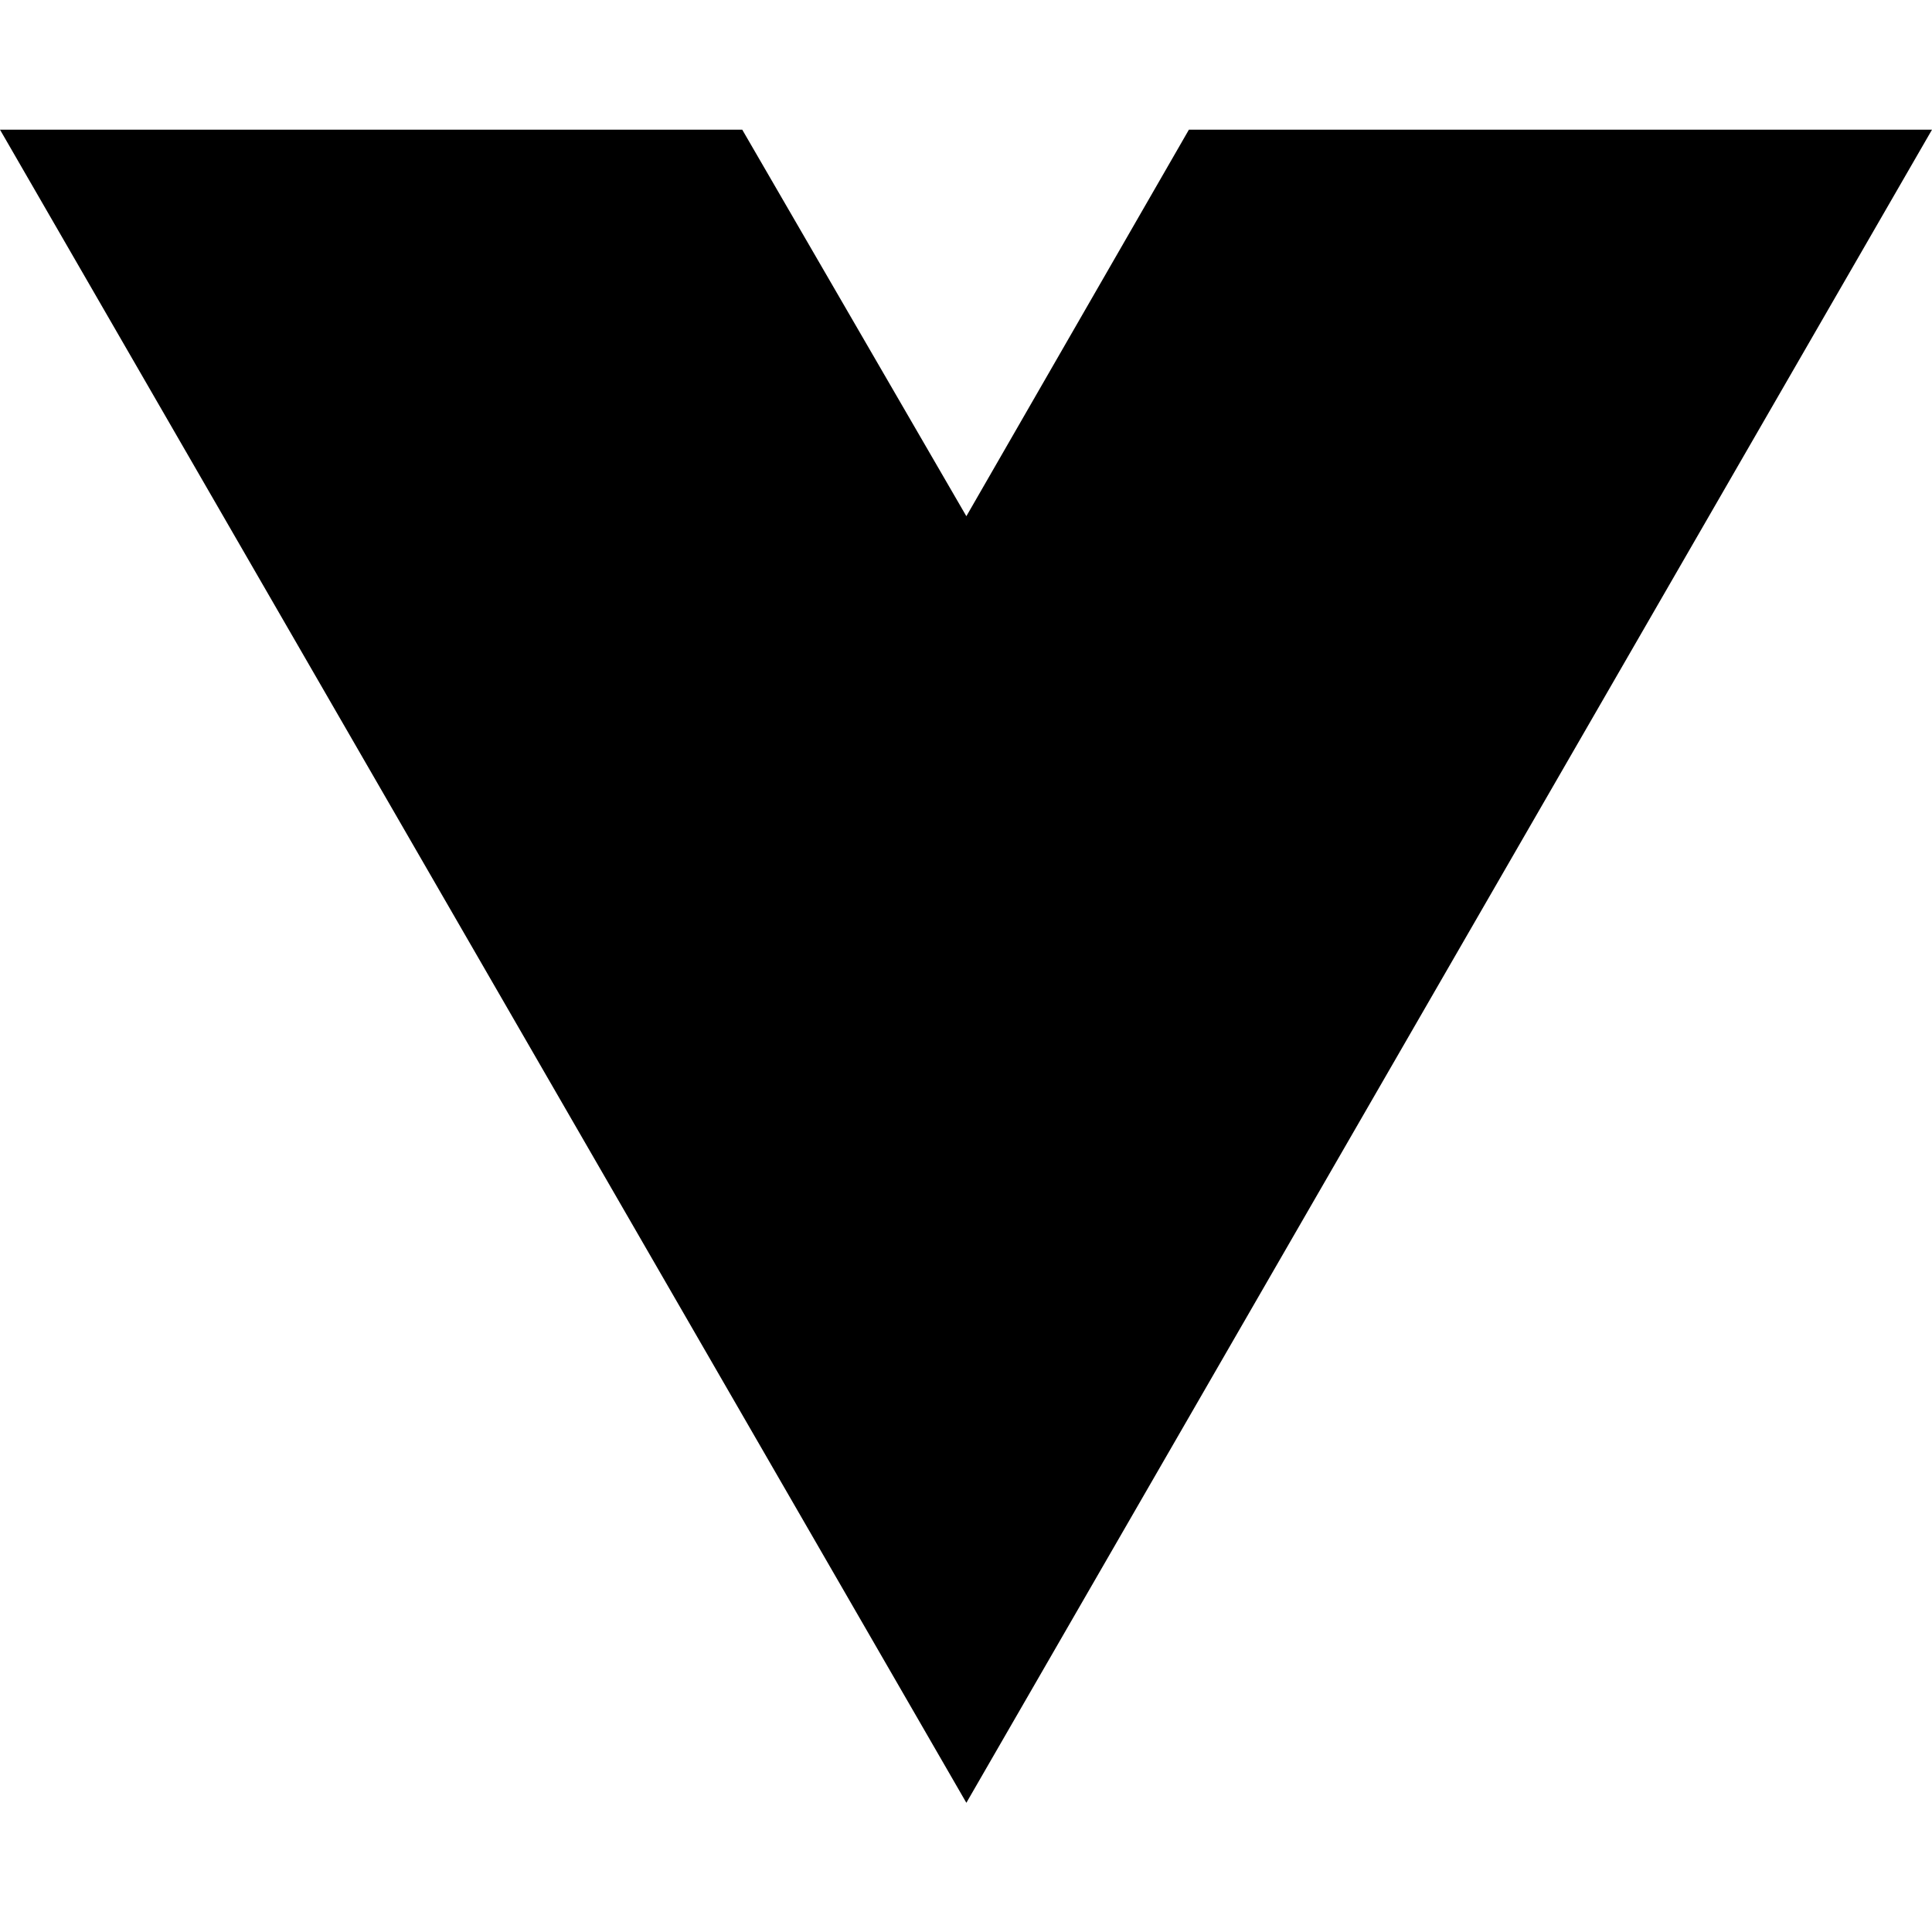
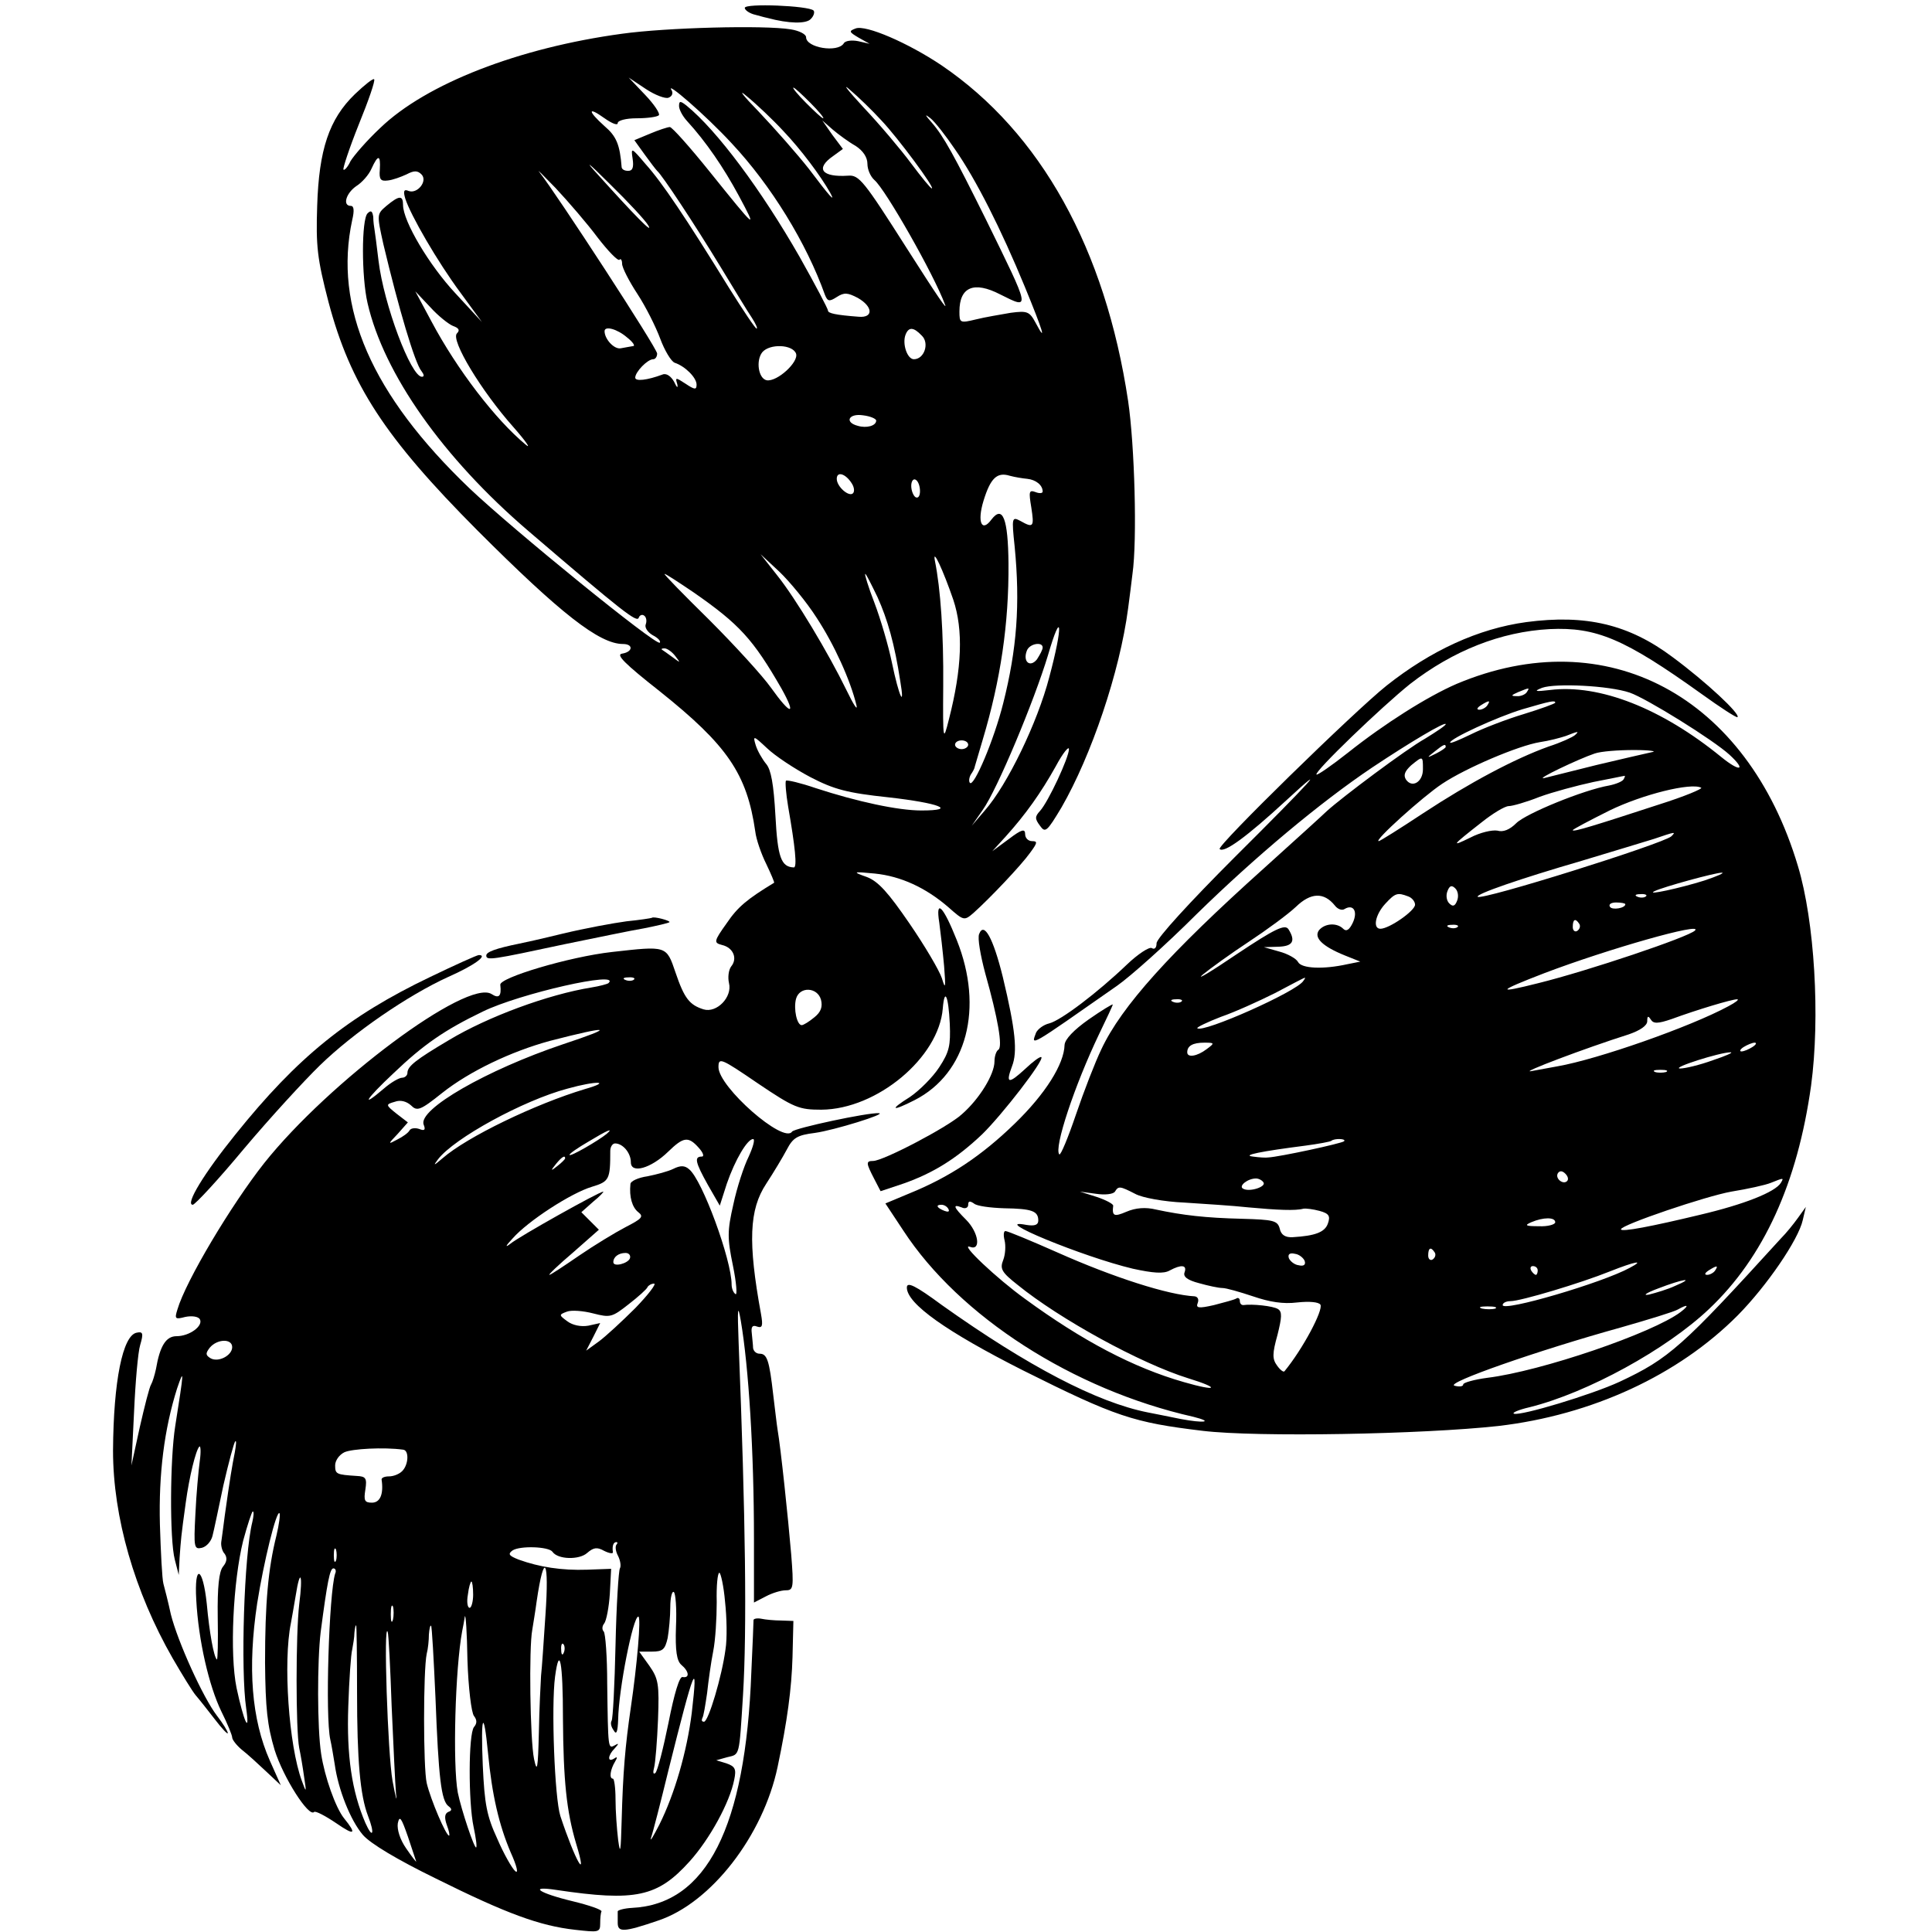
- <svg xmlns="http://www.w3.org/2000/svg" width="16" height="16" viewBox="0 0 16 16" fill="none">
-   <path d="M8.003 14.93L0 1.074H6.147L8.003 4.275L9.846 1.074H16L8.003 14.93Z" fill="black" />
+ <svg xmlns="http://www.w3.org/2000/svg" version="1.0" width="441pt" height="441pt" viewBox="0 0 441 441" preserveAspectRatio="xMidYMid meet">
+   <g transform="translate(0,441) scale(0.1,-0.1)" fill="#000000" stroke="none">
+     <path d="M1700 4392 c0 -5 11 -13 25 -16 14 -4 26 -7 27 -7 48 -13 89 -14 99 -2 7 7 9 16 6 19 -11 11 -157 17 -157 6z" />
+     <path d="M1420 4333 c-236 -32 -447 -114 -552 -215 -31 -29 -61 -64 -68 -76 -6 -13 -14 -22 -16 -19 -2 2 13 48 35 103 22 54 38 100 35 103 -2 3 -22 -13 -44 -34 -59 -57 -82 -127 -86 -255 -3 -92 0 -120 26 -220 50 -188 128 -308 340 -521 189 -189 278 -259 332 -259 24 0 23 -18 -2 -22 -15 -2 6 -23 86 -86 154 -123 199 -188 218 -320 2 -18 14 -52 25 -74 11 -23 19 -42 18 -43 -61 -37 -83 -55 -108 -92 -30 -42 -30 -45 -11 -50 26 -6 36 -31 21 -49 -6 -8 -8 -25 -5 -38 8 -32 -28 -69 -58 -60 -32 10 -44 25 -64 84 -21 62 -20 61 -145 47 -98 -11 -258 -59 -255 -75 3 -26 -3 -32 -20 -21 -56 35 -371 -200 -519 -386 -75 -95 -179 -269 -198 -334 -7 -22 -5 -23 18 -17 15 3 29 1 33 -5 9 -15 -23 -39 -53 -39 -24 0 -38 -22 -47 -75 -3 -14 -8 -30 -11 -35 -4 -6 -15 -50 -26 -98 l-19 -87 6 122 c3 68 9 137 14 153 8 27 6 31 -8 28 -32 -6 -53 -111 -54 -269 0 -152 49 -322 136 -474 22 -38 46 -77 53 -85 7 -8 26 -32 43 -54 16 -21 30 -36 30 -32 0 4 -11 22 -25 40 -32 42 -89 168 -105 231 -6 28 -14 59 -17 70 -3 11 -6 72 -8 135 -3 116 10 218 39 310 17 50 16 42 -4 -85 -12 -75 -13 -259 -1 -305 l9 -35 2 40 c3 41 3 46 14 125 8 59 23 120 31 128 3 3 4 -12 1 -33 -3 -22 -8 -77 -10 -121 -4 -77 -3 -81 15 -77 11 3 21 15 24 27 3 11 14 64 25 116 12 52 24 97 27 100 3 3 2 -8 -1 -25 -6 -30 -11 -59 -23 -145 -3 -25 -7 -52 -8 -60 -1 -8 2 -21 8 -27 6 -9 5 -18 -4 -29 -9 -11 -13 -46 -12 -116 1 -55 0 -98 -2 -96 -7 6 -17 61 -23 127 -9 86 -29 93 -24 9 5 -93 29 -196 57 -254 14 -28 25 -55 25 -60 0 -5 10 -18 22 -28 13 -10 38 -33 56 -50 l33 -31 -25 56 c-42 95 -51 212 -29 359 15 95 44 213 51 206 2 -3 -1 -26 -7 -51 -19 -76 -26 -154 -26 -290 1 -105 5 -143 22 -200 20 -63 78 -154 90 -141 3 3 26 -9 51 -26 42 -29 47 -25 17 12 -19 24 -44 94 -52 147 -9 59 -9 211 -1 278 15 114 21 145 29 145 5 0 7 -6 4 -12 -14 -45 -23 -326 -11 -379 3 -13 7 -38 10 -56 8 -58 36 -128 64 -161 17 -20 79 -57 167 -100 161 -80 237 -108 318 -117 53 -6 57 -6 57 14 0 12 1 24 3 28 1 4 -28 14 -65 23 -79 19 -103 36 -38 26 181 -27 231 -16 304 65 46 51 92 135 102 187 5 24 2 30 -18 37 l-23 7 25 7 c29 7 27 -1 36 142 9 147 6 403 -10 804 -3 80 -2 90 5 50 18 -106 30 -298 30 -497 l0 -146 27 14 c15 8 35 14 46 14 17 0 18 6 12 82 -7 83 -24 244 -31 284 -2 12 -6 48 -10 80 -9 79 -14 94 -31 94 -8 0 -14 6 -15 13 0 6 -2 22 -3 34 -2 15 2 19 12 15 12 -4 14 1 9 29 -30 164 -27 238 12 297 17 26 38 61 47 78 14 27 24 33 64 38 44 6 166 44 146 45 -24 2 -192 -34 -198 -42 -19 -29 -168 102 -168 147 0 23 5 21 90 -37 83 -56 94 -60 145 -60 127 1 268 119 277 231 4 49 13 29 16 -35 2 -49 -1 -64 -24 -99 -15 -23 -45 -53 -67 -68 -48 -30 -42 -34 11 -7 119 61 158 210 96 365 -31 78 -49 96 -40 40 3 -22 8 -66 11 -99 4 -50 3 -55 -5 -28 -6 18 -39 74 -74 125 -48 70 -71 96 -97 106 -34 12 -33 13 18 8 59 -6 116 -32 168 -77 35 -31 36 -31 57 -13 38 34 109 109 129 137 17 23 18 27 5 27 -9 0 -16 7 -16 16 0 13 -8 11 -37 -11 l-38 -28 31 34 c45 50 80 99 114 160 16 30 30 47 30 39 0 -19 -47 -120 -66 -141 -12 -13 -12 -18 0 -34 12 -17 16 -13 49 42 68 118 133 309 152 454 3 24 8 60 10 79 11 77 5 294 -10 395 -52 346 -199 612 -426 766 -76 51 -173 93 -196 84 -16 -6 -15 -8 7 -21 l25 -14 -26 6 c-15 3 -30 1 -33 -5 -14 -22 -86 -10 -86 14 0 7 -16 15 -35 18 -61 10 -285 4 -385 -10z m106 -146 c8 3 11 10 7 17 -16 24 78 -57 137 -121 90 -96 171 -228 213 -346 6 -15 10 -16 27 -5 17 11 25 10 48 -2 35 -20 36 -46 2 -43 -53 4 -70 8 -70 14 0 4 -29 59 -65 123 -87 152 -188 288 -258 345 -14 11 -17 11 -17 -1 0 -8 8 -23 18 -34 44 -48 84 -107 118 -170 44 -82 41 -79 -66 54 -45 56 -86 102 -91 102 -5 0 -26 -7 -45 -15 l-36 -15 23 -32 c13 -18 26 -35 29 -38 11 -9 85 -121 144 -218 31 -51 63 -104 72 -117 9 -14 14 -25 11 -25 -3 0 -31 42 -63 93 -98 159 -153 241 -190 282 -33 39 -34 39 -30 13 3 -20 0 -28 -10 -28 -8 0 -14 3 -15 8 -4 52 -12 71 -39 94 -39 35 -39 46 0 18 17 -12 30 -17 30 -11 0 6 19 11 43 11 24 0 47 3 51 7 3 4 -11 25 -31 46 l-38 40 39 -26 c21 -14 45 -23 52 -20z m486 -52 c38 -40 123 -155 115 -155 -3 0 -24 26 -48 58 -23 31 -72 89 -108 127 -36 39 -50 57 -31 40 19 -16 52 -48 72 -70z m-224 -24 c40 -42 85 -102 107 -141 13 -24 0 -10 -49 55 -26 33 -77 91 -114 130 -37 38 -49 54 -27 35 22 -18 60 -54 83 -79z m62 64 c19 -19 32 -35 29 -35 -3 0 -20 16 -39 35 -19 19 -32 35 -29 35 3 0 20 -16 39 -35z m330 -106 c48 -69 105 -182 159 -313 42 -102 51 -132 25 -83 -14 26 -19 28 -57 23 -23 -4 -59 -10 -79 -15 -37 -9 -38 -8 -38 18 0 56 33 70 93 39 70 -35 70 -38 -33 172 -72 145 -96 189 -123 220 -16 18 -17 21 -3 10 10 -8 35 -40 56 -71z m-227 8 c17 -11 27 -26 27 -41 0 -13 7 -29 16 -37 25 -21 136 -216 161 -284 6 -15 -15 15 -87 128 -98 154 -109 168 -134 166 -60 -4 -76 16 -34 45 l22 16 -24 32 -23 33 24 -21 c13 -11 36 -28 52 -37z m-473 -182 c12 -21 -32 24 -114 115 -34 37 -25 31 26 -20 42 -41 82 -84 88 -95z m-613 128 c-2 -23 2 -27 18 -25 11 1 30 8 43 14 17 9 25 9 34 0 15 -15 -9 -45 -29 -38 -11 5 -13 0 -8 -17 12 -38 74 -145 126 -215 l49 -67 -60 65 c-60 64 -120 165 -120 202 0 23 -9 22 -38 -2 -22 -19 -22 -19 -7 -87 35 -147 72 -272 87 -290 6 -8 7 -13 1 -13 -25 0 -87 165 -99 265 -4 33 -8 65 -9 70 -1 6 -3 19 -3 30 -2 13 -5 16 -13 8 -14 -14 -14 -145 0 -205 37 -161 172 -353 367 -520 216 -185 248 -210 252 -198 2 6 8 8 12 5 5 -3 7 -12 4 -20 -3 -7 4 -18 16 -25 12 -6 19 -14 16 -17 -8 -8 -335 258 -434 352 -224 214 -311 414 -268 613 5 21 4 32 -3 32 -20 0 -11 29 12 45 13 8 29 26 35 40 15 33 21 32 19 -2z m497 -155 c24 -31 46 -54 50 -51 3 4 6 -1 6 -9 0 -9 16 -40 35 -69 19 -29 42 -75 52 -102 10 -27 25 -52 33 -55 24 -8 50 -34 50 -50 0 -12 -4 -12 -25 2 -23 15 -24 15 -19 -1 2 -10 -1 -8 -7 5 -7 13 -18 21 -27 17 -35 -13 -62 -16 -62 -7 0 13 28 42 41 42 5 0 9 6 9 13 0 12 -230 365 -268 413 -9 11 7 -5 36 -35 29 -31 73 -82 96 -113z m-330 -202 c14 -5 16 -10 9 -17 -15 -15 56 -132 129 -214 29 -33 41 -51 28 -40 -69 57 -157 172 -215 281 l-37 69 34 -36 c18 -20 42 -39 52 -43z m397 -26 c13 -10 20 -20 14 -20 -5 -1 -18 -3 -28 -5 -15 -3 -37 21 -37 39 0 13 29 5 51 -14z m673 4 c18 -17 6 -54 -18 -54 -15 0 -27 35 -19 56 7 18 18 18 37 -2z m-287 -41 c7 -19 -43 -65 -67 -61 -19 4 -25 45 -10 64 17 20 69 18 77 -3z m183 -153 c0 -12 -22 -18 -42 -12 -31 8 -21 29 12 24 17 -2 30 -8 30 -12z m-56 -143 c6 -9 7 -19 3 -23 -9 -9 -37 15 -37 33 0 18 20 12 34 -10z m401 10 c19 -2 35 -14 35 -29 0 -4 -7 -5 -17 -1 -14 5 -15 1 -9 -35 7 -45 5 -48 -25 -31 -19 10 -20 8 -13 -58 13 -133 5 -235 -26 -358 -21 -84 -67 -192 -76 -182 -3 3 -2 12 2 19 5 7 9 15 9 18 1 3 9 30 18 61 41 137 60 265 59 403 -1 102 -13 134 -39 100 -22 -30 -33 -6 -18 43 16 52 31 66 60 57 11 -3 29 -6 40 -7z m-245 -28 c0 -11 -4 -17 -10 -14 -5 3 -10 15 -10 26 0 11 5 17 10 14 6 -3 10 -15 10 -26z m76 -248 c23 -69 20 -156 -10 -273 -13 -52 -14 -51 -13 77 1 119 -6 221 -19 285 -6 32 19 -22 42 -89z m-312 -41 c40 -61 77 -142 91 -200 3 -14 -7 2 -23 35 -41 84 -115 208 -159 263 l-37 47 43 -40 c23 -22 62 -69 85 -105z m-281 58 c105 -73 136 -107 201 -220 35 -63 21 -61 -24 2 -19 27 -83 97 -141 155 -59 58 -105 105 -102 105 3 0 32 -19 66 -42z m420 -11 c23 -51 39 -107 52 -192 11 -65 -3 -35 -19 42 -8 39 -26 100 -40 137 -14 36 -23 66 -21 66 2 0 14 -24 28 -53z m392 -183 c-27 -104 -96 -246 -147 -304 l-30 -35 25 36 c33 46 118 250 149 353 32 110 35 69 3 -50z m-15 68 c0 -5 -6 -16 -13 -27 -16 -20 -33 -5 -23 20 6 16 36 21 36 7z m-839 -19 c13 -17 13 -17 -6 -3 -11 8 -22 16 -24 17 -2 2 0 3 6 3 6 0 17 -8 24 -17z m309 -277 c54 -28 84 -36 178 -46 116 -13 159 -30 75 -30 -53 0 -146 20 -241 51 -35 12 -65 19 -68 17 -2 -3 0 -29 5 -59 16 -92 21 -139 13 -139 -29 1 -37 23 -42 118 -4 72 -10 105 -21 118 -9 11 -20 30 -24 43 -7 23 -5 22 26 -7 19 -18 63 -47 99 -66z m360 74 c0 -5 -7 -10 -15 -10 -8 0 -15 5 -15 10 0 6 7 10 15 10 8 0 15 -4 15 -10z m-821 -544 c-2 -2 -20 -7 -39 -10 -99 -16 -237 -67 -325 -120 -76 -45 -95 -60 -95 -75 0 -6 -6 -11 -12 -11 -7 0 -26 -11 -42 -25 -55 -47 -41 -24 22 35 69 66 117 99 204 141 84 41 317 94 287 65z m58 8 c-3 -3 -12 -4 -19 -1 -8 3 -5 6 6 6 11 1 17 -2 13 -5z m427 -46 c4 -16 0 -28 -15 -40 -12 -10 -25 -18 -29 -18 -11 0 -19 37 -13 60 8 29 49 27 57 -2z m-590 -102 c-172 -58 -330 -148 -317 -183 5 -12 2 -15 -10 -10 -9 3 -19 2 -22 -3 -3 -6 -16 -15 -28 -21 -22 -12 -22 -11 1 13 l23 26 -26 20 c-25 20 -25 21 -4 27 13 5 27 1 37 -8 14 -14 21 -12 71 28 63 50 158 95 246 119 139 36 153 33 29 -8z m51 -102 c-113 -34 -269 -109 -325 -158 -20 -17 -22 -18 -10 -2 37 48 194 134 295 161 68 19 103 17 40 -1z m50 -102 c-18 -15 -85 -54 -85 -48 0 3 19 16 43 30 43 26 59 33 42 18z m210 -32 c10 -11 13 -20 7 -20 -18 0 -15 -13 14 -65 l27 -47 16 50 c19 55 47 102 60 102 5 0 0 -18 -10 -40 -11 -22 -27 -71 -35 -109 -14 -61 -14 -77 -1 -140 8 -39 10 -68 6 -65 -5 3 -9 13 -9 22 0 56 -67 239 -97 263 -10 9 -20 9 -36 1 -12 -6 -39 -13 -59 -17 -21 -3 -39 -11 -39 -18 -3 -29 4 -53 18 -64 13 -10 8 -15 -29 -34 -23 -12 -71 -41 -106 -65 -35 -24 -65 -44 -68 -44 -3 0 21 23 54 51 l59 52 -20 20 -20 20 27 24 c15 12 25 23 23 23 -9 0 -193 -103 -212 -119 -13 -10 -11 -5 5 12 35 40 134 104 181 118 40 12 42 17 42 82 0 9 5 17 11 17 18 0 36 -22 36 -43 0 -27 46 -14 85 24 35 34 46 36 70 9z m-305 -24 c0 -2 -8 -10 -17 -17 -16 -13 -17 -12 -4 4 13 16 21 21 21 13z m148 -228 c-4 -12 -38 -21 -38 -9 0 12 12 21 28 21 7 0 12 -5 10 -12z m12 -114 c-30 -30 -68 -65 -83 -76 l-29 -21 16 31 16 32 -27 -6 c-17 -3 -36 1 -48 10 -19 14 -20 15 -1 22 10 4 37 2 60 -4 39 -10 43 -9 81 21 22 17 42 35 43 39 2 4 9 8 15 8 6 0 -13 -25 -43 -56z m-920 -89 c0 -19 -32 -36 -50 -25 -11 7 -11 11 -1 24 17 20 51 21 51 1z m390 -234 c14 -1 13 -34 -2 -49 -7 -7 -20 -12 -30 -12 -10 0 -17 -3 -17 -7 5 -33 -3 -53 -22 -53 -17 0 -19 5 -15 30 4 26 1 30 -20 31 -46 3 -49 4 -49 24 0 11 9 24 21 30 17 8 90 12 134 6z m-344 -165 c-19 -75 -27 -338 -14 -426 9 -63 -6 -28 -22 47 -16 78 -8 243 15 336 10 37 20 67 22 67 3 0 2 -11 -1 -24z m831 -52 c-3 -4 -2 -15 4 -26 5 -10 7 -23 4 -28 -3 -5 -8 -84 -10 -175 -2 -91 -6 -169 -9 -173 -3 -5 -1 -14 5 -22 6 -11 9 -3 10 25 1 68 34 235 46 235 7 0 -3 -112 -17 -207 -13 -89 -18 -148 -21 -258 -2 -71 -3 -81 -8 -45 -3 25 -6 66 -6 93 0 26 -3 47 -6 47 -9 0 -6 21 5 39 6 10 5 12 -2 7 -16 -10 -15 7 1 23 10 11 10 13 0 7 -15 -8 -15 -9 -17 141 0 61 -4 115 -8 119 -4 4 -4 12 1 18 5 6 11 37 13 68 l3 57 -55 -2 c-58 -2 -109 6 -156 23 -23 9 -25 13 -14 21 17 11 82 9 91 -3 12 -18 61 -19 79 -3 15 13 23 14 39 5 12 -6 21 -7 20 -3 -2 14 1 23 8 23 3 0 3 -3 0 -6z m-640 -36 c-3 -7 -5 -2 -5 12 0 14 2 19 5 13 2 -7 2 -19 0 -25z m478 -125 c-4 -60 -8 -121 -10 -138 -1 -16 -4 -75 -5 -130 -2 -83 -4 -93 -11 -60 -9 43 -12 254 -4 295 2 13 7 42 10 65 17 116 29 96 20 -32z m410 31 c4 -36 5 -85 1 -109 -8 -61 -39 -165 -49 -165 -5 0 -6 3 -4 8 3 4 7 30 11 57 3 28 9 71 14 96 5 25 8 75 8 112 -1 37 2 67 6 67 3 0 10 -30 13 -66z m-972 -6 c-8 -68 -8 -287 0 -328 3 -14 8 -43 11 -65 6 -38 5 -38 -5 -10 -30 81 -43 272 -25 360 2 11 7 39 11 63 10 64 17 50 8 -20z m397 22 c0 -16 -4 -30 -8 -30 -5 0 -7 14 -4 30 2 17 6 30 8 30 2 0 4 -13 4 -30z m463 -73 c-2 -56 2 -78 12 -87 18 -15 20 -31 3 -28 -7 2 -19 -38 -32 -104 -12 -59 -25 -110 -30 -115 -5 -4 -6 1 -3 12 3 11 7 61 9 110 3 81 1 93 -20 123 l-23 32 29 0 c25 0 30 5 36 31 3 17 6 49 6 71 0 21 4 37 8 34 4 -2 7 -38 5 -79z m-646 16 c-3 -10 -5 -4 -5 12 0 17 2 24 5 18 2 -7 2 -21 0 -30z m185 -220 c7 -9 7 -17 0 -25 -13 -16 -13 -172 -1 -228 5 -24 8 -44 6 -47 -4 -4 -34 86 -42 125 -12 65 -6 283 10 369 2 10 5 25 6 33 2 8 5 -36 6 -99 2 -63 9 -121 15 -128z m-267 55 c0 -156 7 -236 25 -283 16 -41 11 -54 -6 -16 -31 72 -43 154 -39 266 2 61 6 119 9 130 2 11 5 28 5 38 1 9 2 17 4 17 1 0 2 -69 2 -152z m179 -13 c7 -182 13 -236 30 -248 8 -6 8 -10 -1 -13 -8 -4 -9 -13 -3 -30 5 -13 7 -24 5 -24 -7 0 -42 82 -51 120 -8 35 -8 257 0 295 3 11 5 31 5 44 1 13 3 22 5 20 2 -2 6 -76 10 -164z m-100 -20 c4 -88 8 -178 10 -200 3 -22 -1 -8 -8 30 -11 61 -21 367 -11 340 2 -5 6 -82 9 -170z m393 123 c-3 -8 -6 -5 -6 6 -1 11 2 17 5 13 3 -3 4 -12 1 -19z m-2 -151 c1 -141 8 -211 30 -285 28 -92 -2 -40 -36 63 -13 41 -21 250 -12 318 10 74 18 34 18 -96z m294 13 c-11 -88 -39 -185 -74 -255 -14 -27 -22 -41 -19 -30 4 11 22 81 40 155 59 236 68 259 53 130z m-465 -92 c9 -95 25 -164 52 -227 14 -31 18 -49 10 -42 -7 6 -26 39 -41 74 -24 52 -29 79 -33 167 -5 116 2 132 12 28z m-164 -247 c0 -2 -10 11 -23 30 -14 20 -21 43 -19 57 4 19 8 13 23 -30 10 -29 18 -55 19 -57z" />
+     <path d="M3484 2990 c-110 -15 -218 -65 -319 -145 -74 -59 -388 -366 -381 -373 10 -10 62 28 152 111 105 97 55 42 -118 -130 -102 -102 -178 -185 -178 -196 0 -11 -5 -15 -11 -11 -6 3 -32 -14 -57 -38 -67 -64 -150 -127 -177 -134 -13 -3 -26 -13 -30 -21 -12 -32 -18 -35 185 107 30 21 112 94 181 163 135 132 282 255 401 335 87 58 168 106 168 99 0 -3 -21 -17 -47 -33 -43 -24 -190 -134 -225 -166 -7 -7 -72 -66 -143 -130 -215 -193 -325 -315 -371 -413 -14 -29 -40 -96 -58 -149 -18 -53 -35 -94 -38 -91 -13 14 35 158 91 275 17 35 31 65 31 67 0 2 -25 -13 -55 -34 -34 -24 -54 -45 -55 -58 -1 -44 -44 -112 -113 -179 -77 -75 -150 -123 -241 -160 l-55 -23 41 -62 c128 -196 387 -363 662 -425 48 -12 24 -15 -29 -5 -28 6 -61 12 -75 15 -116 23 -273 105 -470 245 -61 45 -80 54 -80 40 0 -37 91 -101 265 -189 212 -106 252 -119 410 -138 124 -15 502 -8 675 11 214 25 411 116 547 253 66 67 138 172 148 217 l7 30 -18 -25 c-10 -14 -27 -35 -39 -47 -225 -247 -255 -274 -368 -327 -65 -30 -225 -78 -241 -73 -6 2 10 9 36 15 132 33 312 132 409 224 125 118 202 288 233 510 21 156 8 375 -30 501 -116 389 -437 560 -779 416 -67 -29 -165 -91 -248 -157 -38 -30 -70 -52 -72 -50 -6 6 149 155 214 207 98 76 207 119 318 125 107 5 171 -22 347 -148 43 -31 80 -55 82 -53 7 7 -71 80 -148 137 -100 75 -198 98 -334 80z m236 -161 c38 -13 191 -108 228 -142 39 -36 24 -40 -19 -5 -136 111 -278 167 -391 153 -34 -4 -38 -3 -18 5 31 11 153 5 200 -11z m-235 1 c-3 -5 -14 -10 -23 -9 -14 0 -13 2 3 9 27 11 27 11 20 0z m-90 -30 c-3 -5 -12 -10 -18 -10 -7 0 -6 4 3 10 19 12 23 12 15 0z m155 6 c0 -2 -33 -14 -72 -26 -40 -12 -94 -33 -120 -46 -27 -13 -48 -22 -48 -19 0 9 106 58 165 76 65 19 75 21 75 15z m45 -74 c-6 -5 -32 -17 -60 -26 -78 -28 -181 -83 -286 -152 -53 -35 -99 -64 -102 -64 -12 0 101 102 145 131 54 36 174 87 223 95 21 3 47 10 59 14 28 11 32 12 21 2z m-295 -27 c0 -2 -10 -9 -22 -15 -22 -11 -22 -10 -4 4 21 17 26 19 26 11z m470 -12 c-14 -3 -70 -16 -125 -29 -55 -14 -109 -27 -120 -30 -24 -5 79 44 115 56 14 5 54 8 90 8 36 0 54 -3 40 -5z m-522 -39 c0 -29 -25 -44 -39 -23 -6 10 -2 19 12 32 27 22 27 22 27 -9z m458 -23 c-3 -5 -18 -11 -33 -14 -58 -10 -190 -64 -212 -86 -15 -15 -30 -21 -43 -17 -12 2 -39 -4 -62 -16 -45 -22 -43 -19 26 35 25 20 53 37 62 37 8 0 40 9 70 21 30 11 86 26 123 34 37 7 69 14 71 14 2 1 1 -3 -2 -8z m82 -57 c-144 -47 -198 -64 -198 -59 0 2 38 22 84 45 76 37 186 64 209 52 5 -2 -38 -20 -95 -38z m27 -73 c-19 -17 -433 -147 -442 -138 -5 6 96 41 237 82 69 21 143 43 165 50 50 17 51 17 40 6z m75 -101 c-54 -17 -136 -35 -113 -24 21 10 138 42 153 42 8 0 -10 -8 -40 -18z m-564 -46 c-5 -13 -10 -14 -18 -6 -6 6 -8 18 -4 28 5 13 10 14 18 6 6 -6 8 -18 4 -28z m-279 -11 c6 -8 16 -12 22 -8 20 12 31 -5 19 -31 -8 -17 -15 -21 -22 -14 -14 14 -41 13 -55 -3 -13 -17 7 -37 59 -58 l35 -14 -30 -6 c-54 -12 -104 -10 -112 5 -4 8 -24 19 -43 24 l-35 10 33 1 c33 1 40 13 23 40 -8 12 -31 1 -118 -57 -59 -40 -94 -61 -78 -47 17 14 64 48 105 75 41 27 90 63 108 80 34 33 64 34 89 3z m167 21 c9 -3 16 -12 16 -19 0 -14 -59 -55 -79 -55 -18 0 -12 32 11 57 23 25 28 26 52 17z m543 0 c-3 -3 -12 -4 -19 -1 -8 3 -5 6 6 6 11 1 17 -2 13 -5z m-47 -18 c0 -9 -30 -14 -35 -6 -4 6 3 10 14 10 12 0 21 -2 21 -4z m-105 -45 c3 -5 1 -12 -5 -16 -5 -3 -10 1 -10 9 0 18 6 21 15 7z m-278 -7 c-3 -3 -12 -4 -19 -1 -8 3 -5 6 6 6 11 1 17 -2 13 -5z m542 -8 c-15 -15 -244 -92 -357 -120 -99 -25 -95 -19 14 23 145 55 363 117 343 97z m-894 -115 c-14 -24 -230 -120 -242 -108 -2 2 23 14 54 26 32 11 87 36 123 54 36 19 66 35 68 35 2 1 1 -2 -3 -7z m-278 -47 c-3 -3 -12 -4 -19 -1 -8 3 -5 6 6 6 11 1 17 -2 13 -5z m1248 -11 c-87 -47 -298 -121 -390 -137 -16 -3 -43 -8 -60 -11 -28 -5 122 52 223 84 26 9 42 20 42 30 0 12 2 13 8 4 6 -10 16 -10 48 1 57 21 137 45 149 45 6 0 -3 -7 -20 -16z m-1191 -98 c-21 -16 -44 -20 -44 -7 0 15 13 22 39 22 24 0 24 -1 5 -15z m1246 5 c-8 -5 -19 -10 -25 -10 -5 0 -3 5 5 10 8 5 20 10 25 10 6 0 3 -5 -5 -10z m-90 -30 c-30 -11 -64 -19 -75 -19 -22 1 91 37 115 37 8 0 -10 -8 -40 -18z m-107 -27 c-7 -2 -19 -2 -25 0 -7 3 -2 5 12 5 14 0 19 -2 13 -5z m-735 -158 c-5 -5 -149 -36 -173 -37 -5 -1 -21 0 -35 2 -27 3 19 12 120 25 30 4 57 9 59 11 7 6 35 5 29 -1z m509 -91 c-9 -9 -28 6 -21 18 4 6 10 6 17 -1 6 -6 8 -13 4 -17z m-693 -3 c7 -10 -33 -23 -47 -14 -10 6 11 23 30 23 6 0 14 -4 17 -9z m1181 -1 c-13 -21 -83 -49 -185 -73 -108 -26 -180 -40 -180 -33 0 10 195 76 252 86 37 6 78 15 90 20 30 12 30 12 23 0z m-1474 -25 c16 -9 66 -18 112 -20 45 -3 111 -7 147 -11 65 -6 107 -8 125 -3 6 1 22 -1 37 -5 22 -6 25 -12 19 -29 -7 -20 -30 -28 -80 -31 -17 -1 -27 5 -30 20 -5 18 -15 20 -86 22 -83 2 -135 8 -196 21 -24 6 -47 4 -68 -5 -28 -12 -33 -10 -30 14 0 4 -17 13 -38 20 l-38 12 37 -5 c20 -3 39 -1 43 5 8 13 11 13 46 -5z m-299 -33 c63 -1 78 -6 78 -28 0 -10 -8 -13 -27 -10 -89 17 129 -73 243 -100 46 -10 70 -12 84 -4 26 14 40 13 34 -4 -4 -10 6 -18 33 -25 21 -6 45 -11 53 -11 9 0 40 -9 70 -19 38 -13 69 -18 101 -14 28 3 49 1 53 -5 7 -12 -40 -101 -82 -152 -2 -3 -10 3 -17 13 -11 15 -11 27 1 70 10 40 11 53 1 59 -11 7 -59 12 -79 9 -5 0 -8 4 -8 10 0 5 -4 8 -8 5 -5 -3 -28 -9 -51 -15 -35 -8 -42 -7 -37 5 3 8 0 14 -7 15 -60 3 -185 43 -313 100 -61 27 -114 49 -119 49 -4 0 -5 -9 -2 -21 3 -12 2 -32 -3 -45 -8 -20 -4 -28 33 -57 96 -78 280 -179 389 -213 75 -23 67 -31 -9 -9 -116 33 -233 95 -363 190 -64 46 -151 128 -126 119 26 -10 20 33 -9 62 -29 29 -31 36 -10 28 8 -4 15 -1 15 6 0 9 4 9 13 3 6 -6 38 -10 69 -11z m-127 -2 c3 -6 -1 -7 -9 -4 -18 7 -21 14 -7 14 6 0 13 -4 16 -10z m1385 -30 c0 -5 -17 -10 -37 -9 -31 0 -34 2 -18 9 28 12 55 12 55 0z m-275 -69 c3 -5 1 -12 -5 -16 -5 -3 -10 1 -10 9 0 18 6 21 15 7z m-297 -19 c3 -9 -2 -13 -14 -10 -9 1 -19 9 -22 16 -3 9 2 13 14 10 9 -1 19 -9 22 -16z m742 -16 c-62 -34 -290 -101 -290 -85 0 5 8 9 18 9 23 0 160 41 227 68 58 23 81 27 45 8z m-210 -6 c0 -5 -2 -10 -4 -10 -3 0 -8 5 -11 10 -3 6 -1 10 4 10 6 0 11 -4 11 -10z m405 0 c-3 -5 -12 -10 -18 -10 -7 0 -6 4 3 10 19 12 23 12 15 0z m-91 -35 c-17 -8 -44 -16 -60 -20 -16 -3 -6 4 21 14 57 22 86 26 39 6z m-411 -52 c-7 -2 -21 -2 -30 0 -10 3 -4 5 12 5 17 0 24 -2 18 -5z m423 -8 c-64 -48 -318 -135 -441 -150 -30 -4 -55 -11 -55 -15 0 -5 -9 -6 -20 -3 -22 6 189 80 380 133 63 18 122 36 130 41 23 13 27 10 6 -6z" />
+     <path d="M1488 2315 c-2 -1 -28 -5 -58 -8 -30 -4 -95 -16 -145 -28 -49 -12 -94 -22 -100 -23 -54 -11 -75 -19 -75 -27 0 -12 12 -10 180 26 69 14 150 31 180 36 30 6 56 12 58 14 4 3 -36 14 -40 10z" />
+     <path d="M2235 2278 c-4 -9 3 -49 14 -90 29 -103 40 -167 30 -174 -5 -3 -9 -15 -9 -27 0 -29 -34 -85 -74 -120 -31 -29 -180 -107 -203 -107 -17 0 -16 -5 2 -40 l15 -29 54 18 c67 24 119 56 178 112 46 45 142 169 135 176 -3 2 -19 -10 -37 -27 -38 -35 -45 -34 -30 6 13 33 8 83 -21 204 -22 89 -43 127 -54 98z" />
+     <path d="M982 2180 c-188 -90 -303 -183 -445 -360 -71 -88 -115 -160 -97 -160 5 0 58 57 117 128 59 70 137 155 173 190 77 75 201 160 293 202 59 26 92 50 70 50 -4 0 -55 -23 -111 -50z" />
+     <path d="M1720 712 c0 -4 -2 -57 -5 -119 -13 -354 -102 -530 -273 -538 -17 -1 -32 -5 -32 -8 0 -4 0 -16 0 -26 0 -22 13 -22 92 5 121 40 240 194 273 351 22 104 32 179 34 251 l2 82 -28 1 c-15 0 -36 2 -45 4 -10 2 -18 0 -18 -3z" />
+   </g>
</svg>
